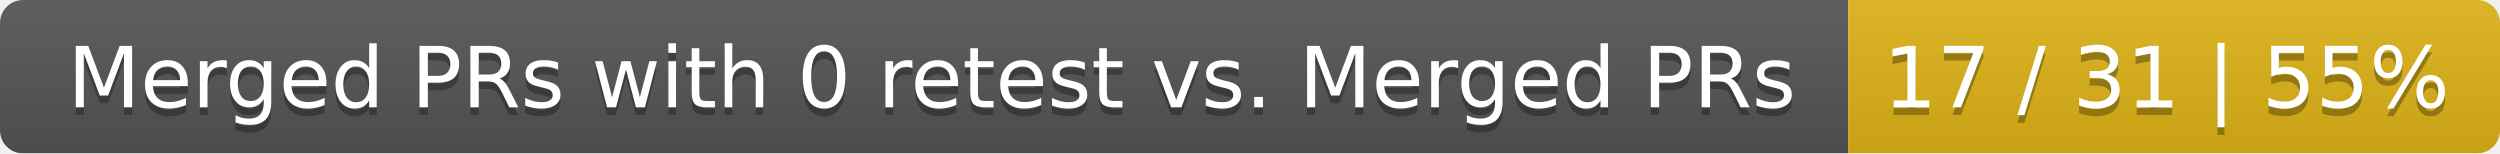
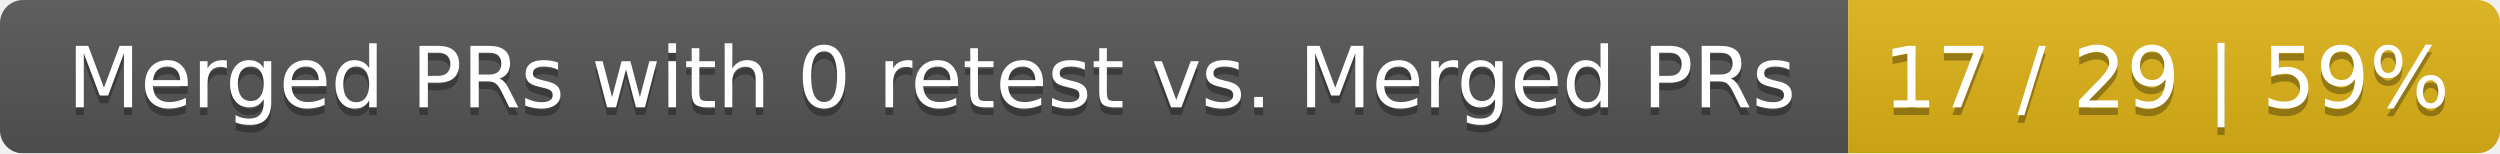
<svg xmlns="http://www.w3.org/2000/svg" width="326" height="20">
  <linearGradient id="smooth" x2="0" y2="100%">
    <stop offset="0" stop-color="#bbb" stop-opacity=".1" />
    <stop offset="1" stop-opacity=".1" />
  </linearGradient>
  <mask id="round">
    <rect width="326" height="20" rx="3" fill="#fff" />
  </mask>
  <g mask="url(#round)">
    <rect width="241" height="20" fill="#555" />
    <rect x="241" width="85" height="20" fill="#dfb317" />
    <rect width="326" height="20" fill="url(#smooth)" />
  </g>
  <g fill="#fff" text-anchor="middle" font-family="DejaVu Sans,Verdana,Geneva,sans-serif" font-size="11">
    <text x="121.5" y="15" fill="#010101" fill-opacity=".3">Merged PRs with 0 retest vs. Merged PRs</text>
    <text x="121.5" y="14">Merged PRs with 0 retest vs. Merged PRs</text>
-     <text x="282.5" y="15" fill="#010101" fill-opacity=".3">17 / 31 | 55%</text>
-     <text x="282.5" y="14">17 / 31 | 55%</text>
+     <text x="282.5" y="15" fill="#010101" fill-opacity=".3">17 / 29 | 59%</text>
+     <text x="282.5" y="14">17 / 29 | 59%</text>
  </g>
</svg>
